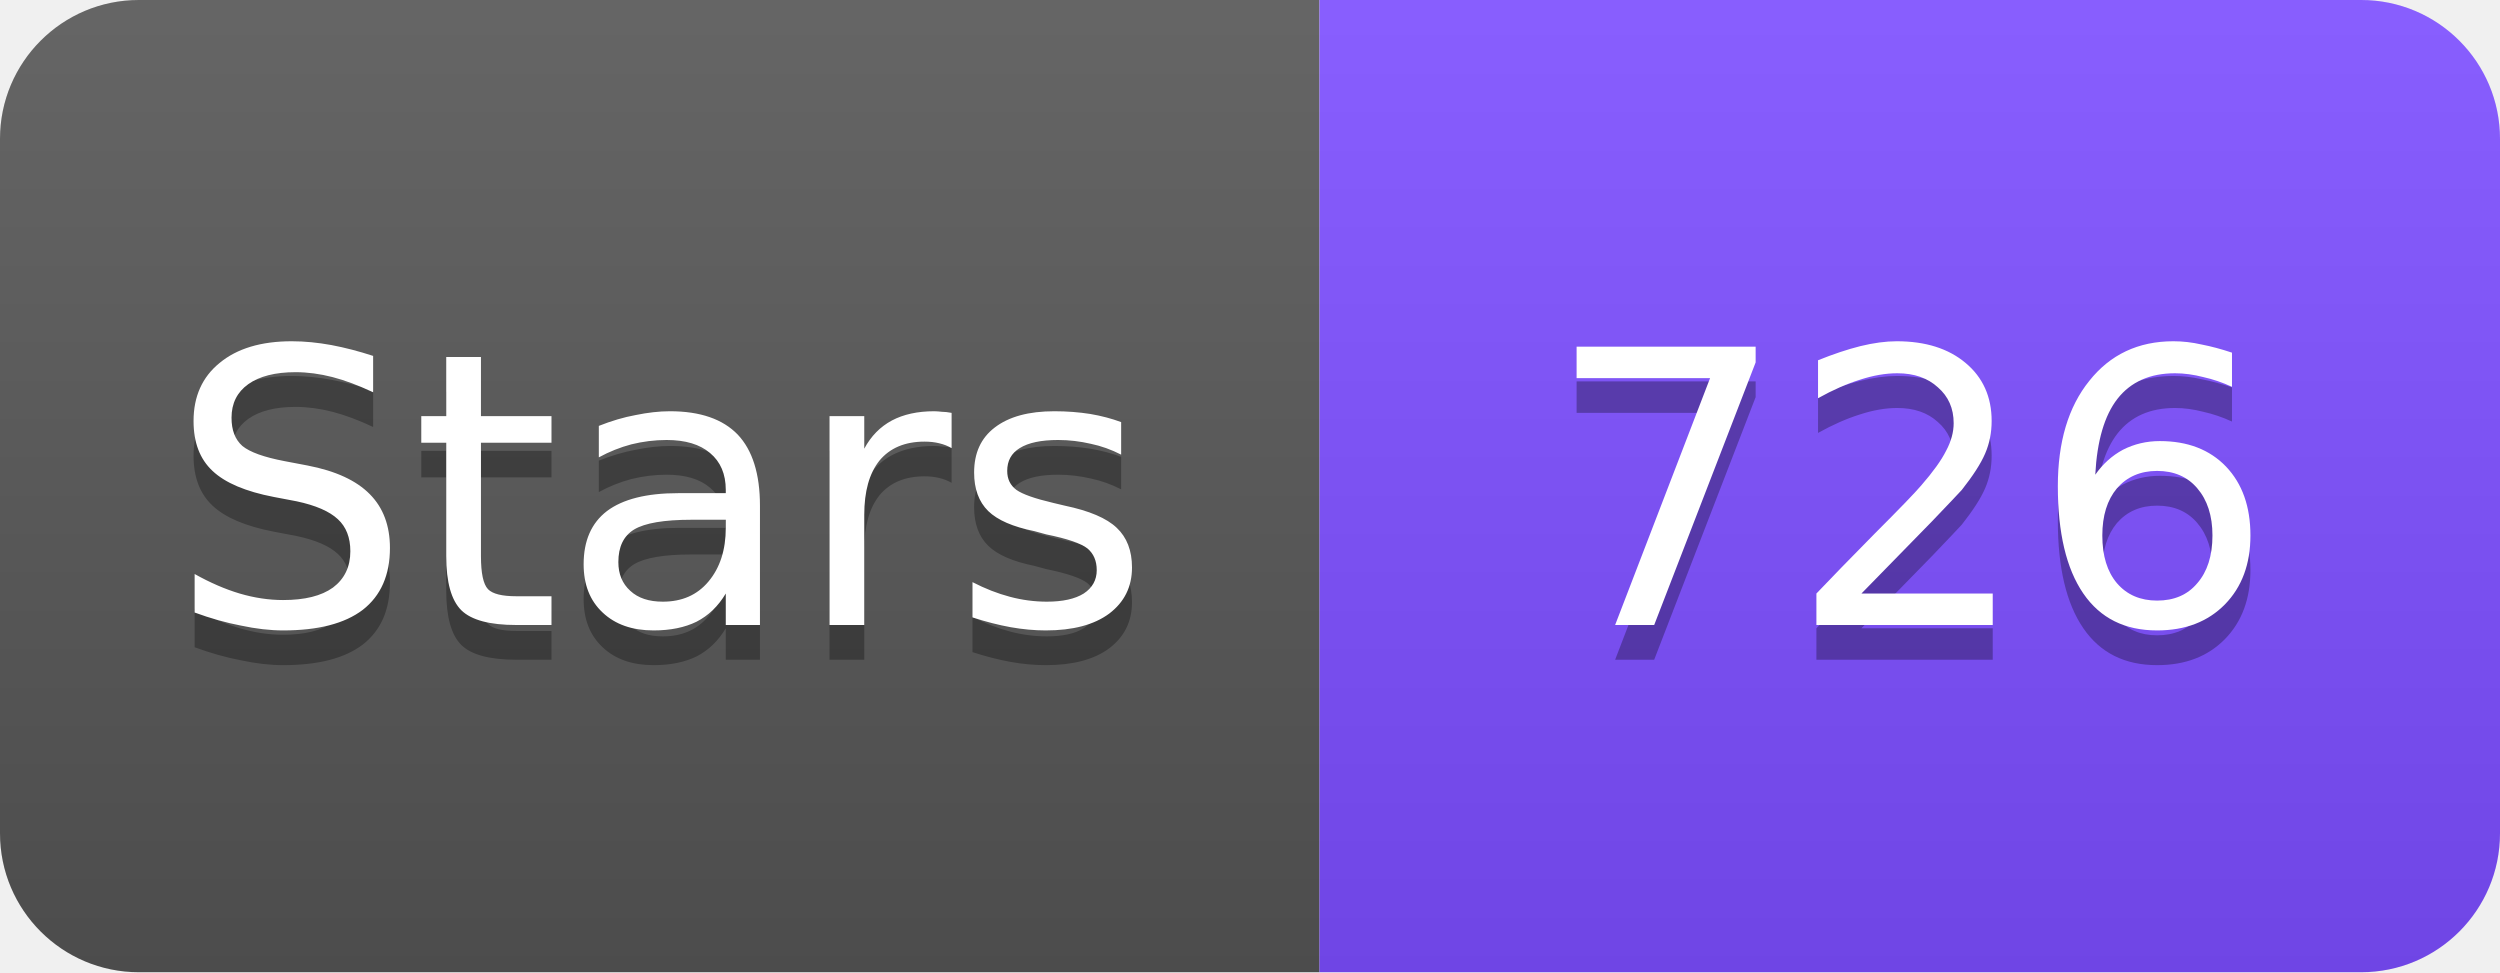
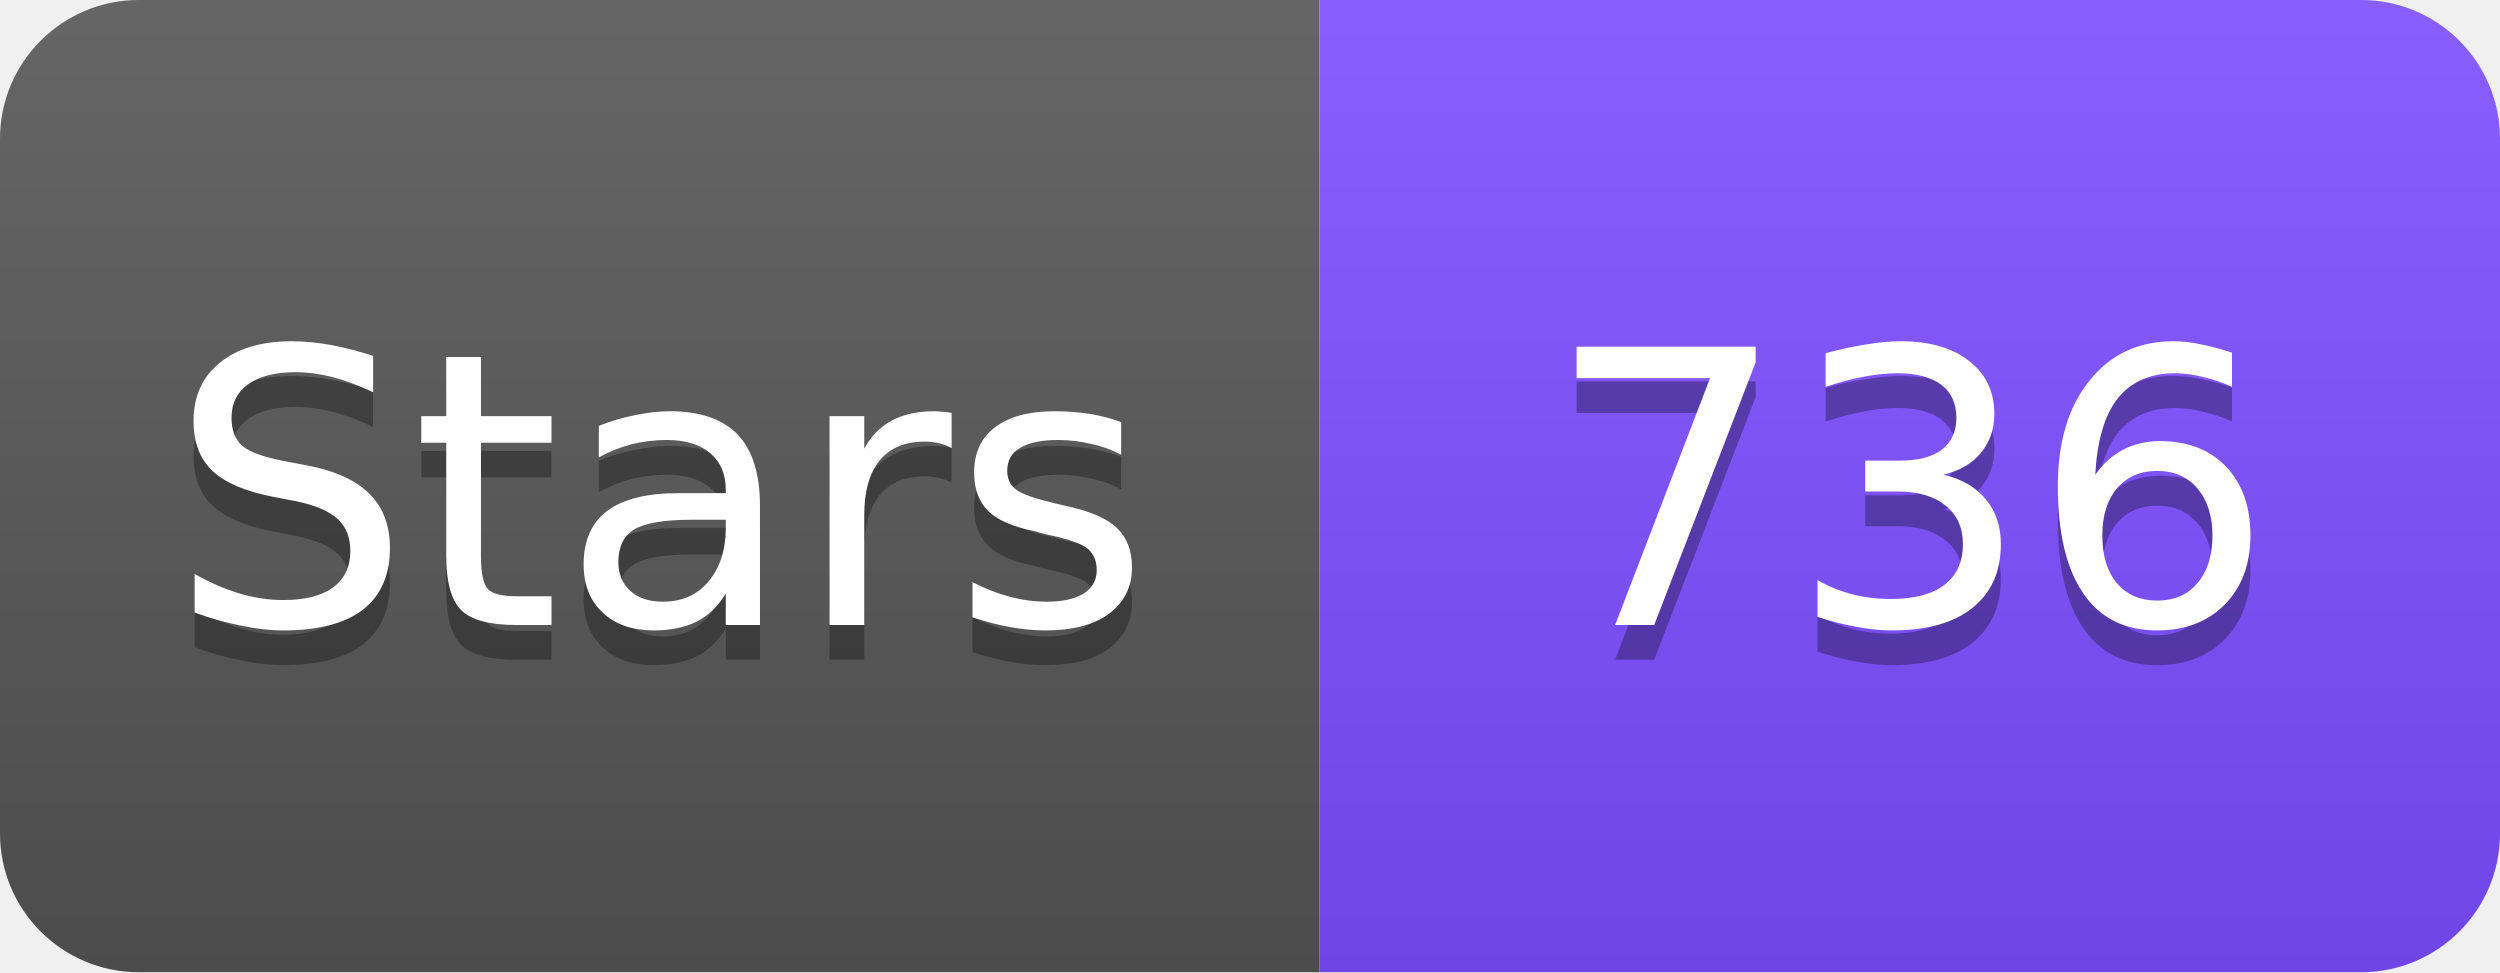
<svg xmlns="http://www.w3.org/2000/svg" width="72" height="28" viewBox="0 0 72 28">
  <linearGradient id="s" x2="0" y2="100%">
    <stop offset="0" stop-color="#fff" stop-opacity=".1" />
    <stop offset="1" stop-opacity=".1" />
  </linearGradient>
  <clipPath id="r">
    <rect width="72" height="28" rx="4" fill="#fff" />
  </clipPath>
  <g clip-path="url(#r)">
    <rect width="38" height="28" fill="#555" />
    <rect x="38" width="34" height="28" fill="#7C4DFF" />
    <rect width="72" height="28" fill="url(#s)" />
  </g>
  <g fill="#fff" text-anchor="middle" font-family="Verdana,Geneva,DejaVu Sans,sans-serif" font-size="11">
    <text x="19" y="19" fill="#010101" fill-opacity=".3">Stars</text>
    <text x="19" y="18">Stars</text>
-     <text x="55" y="19" fill="#010101" fill-opacity=".3">726</text>
-     <text x="55" y="18">726</text>
+     <text x="55" y="19" fill="#010101" fill-opacity=".3">736</text>
+     <text x="55" y="18">736</text>
  </g>
</svg>
